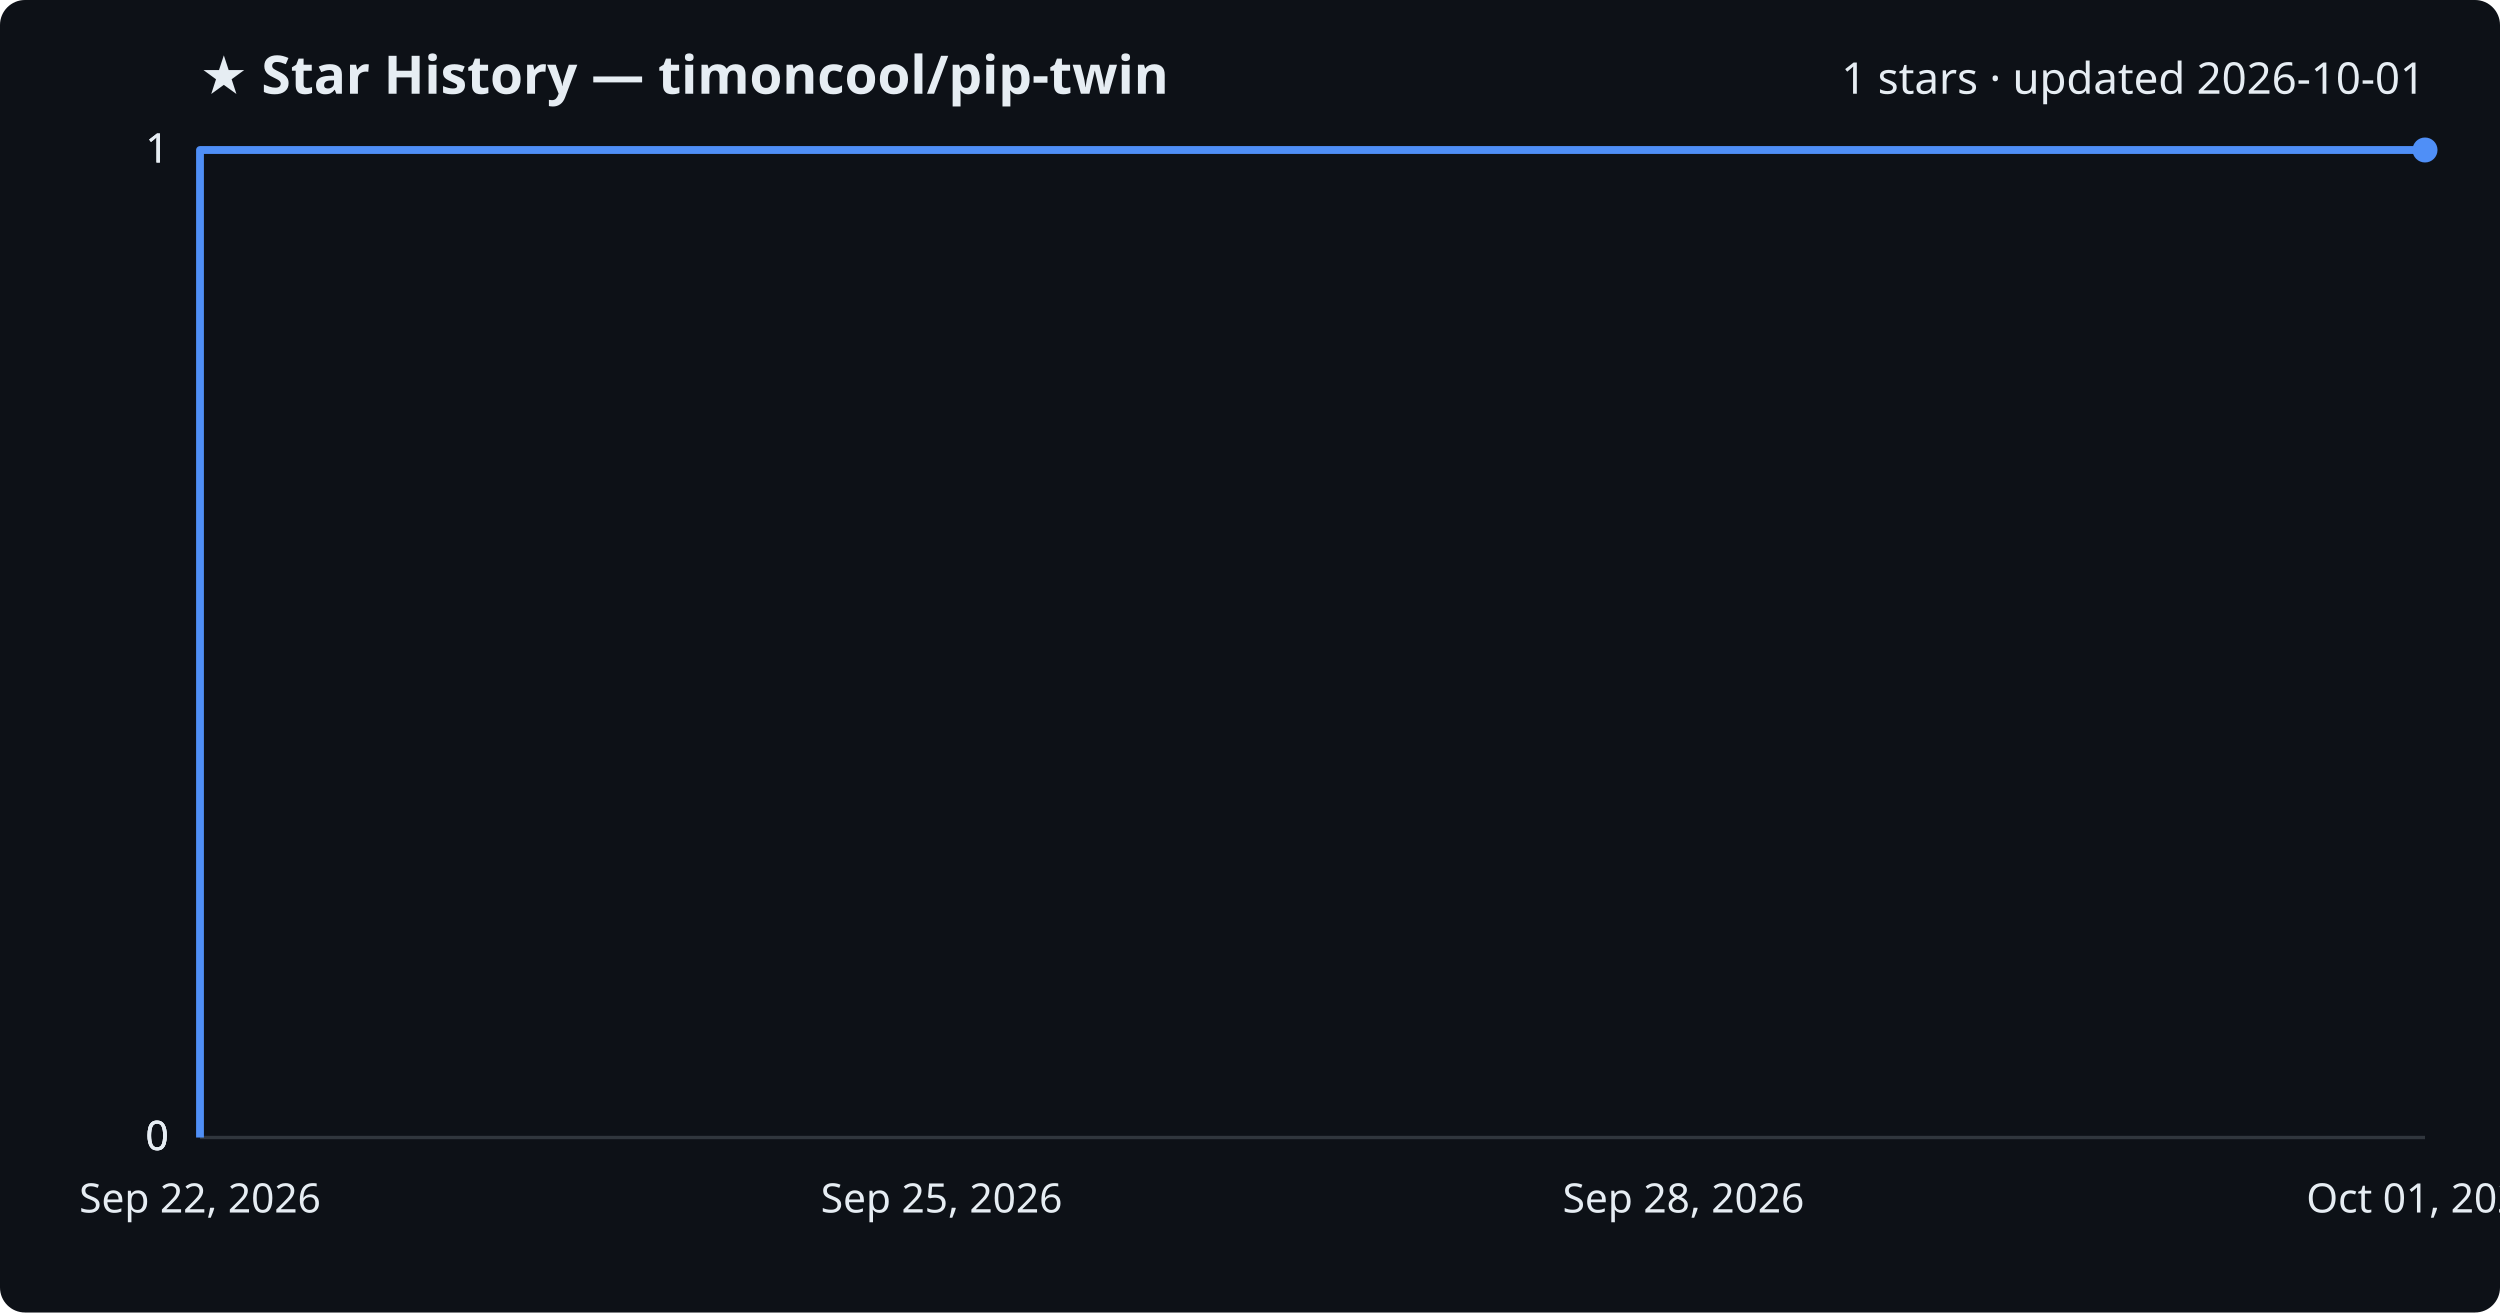
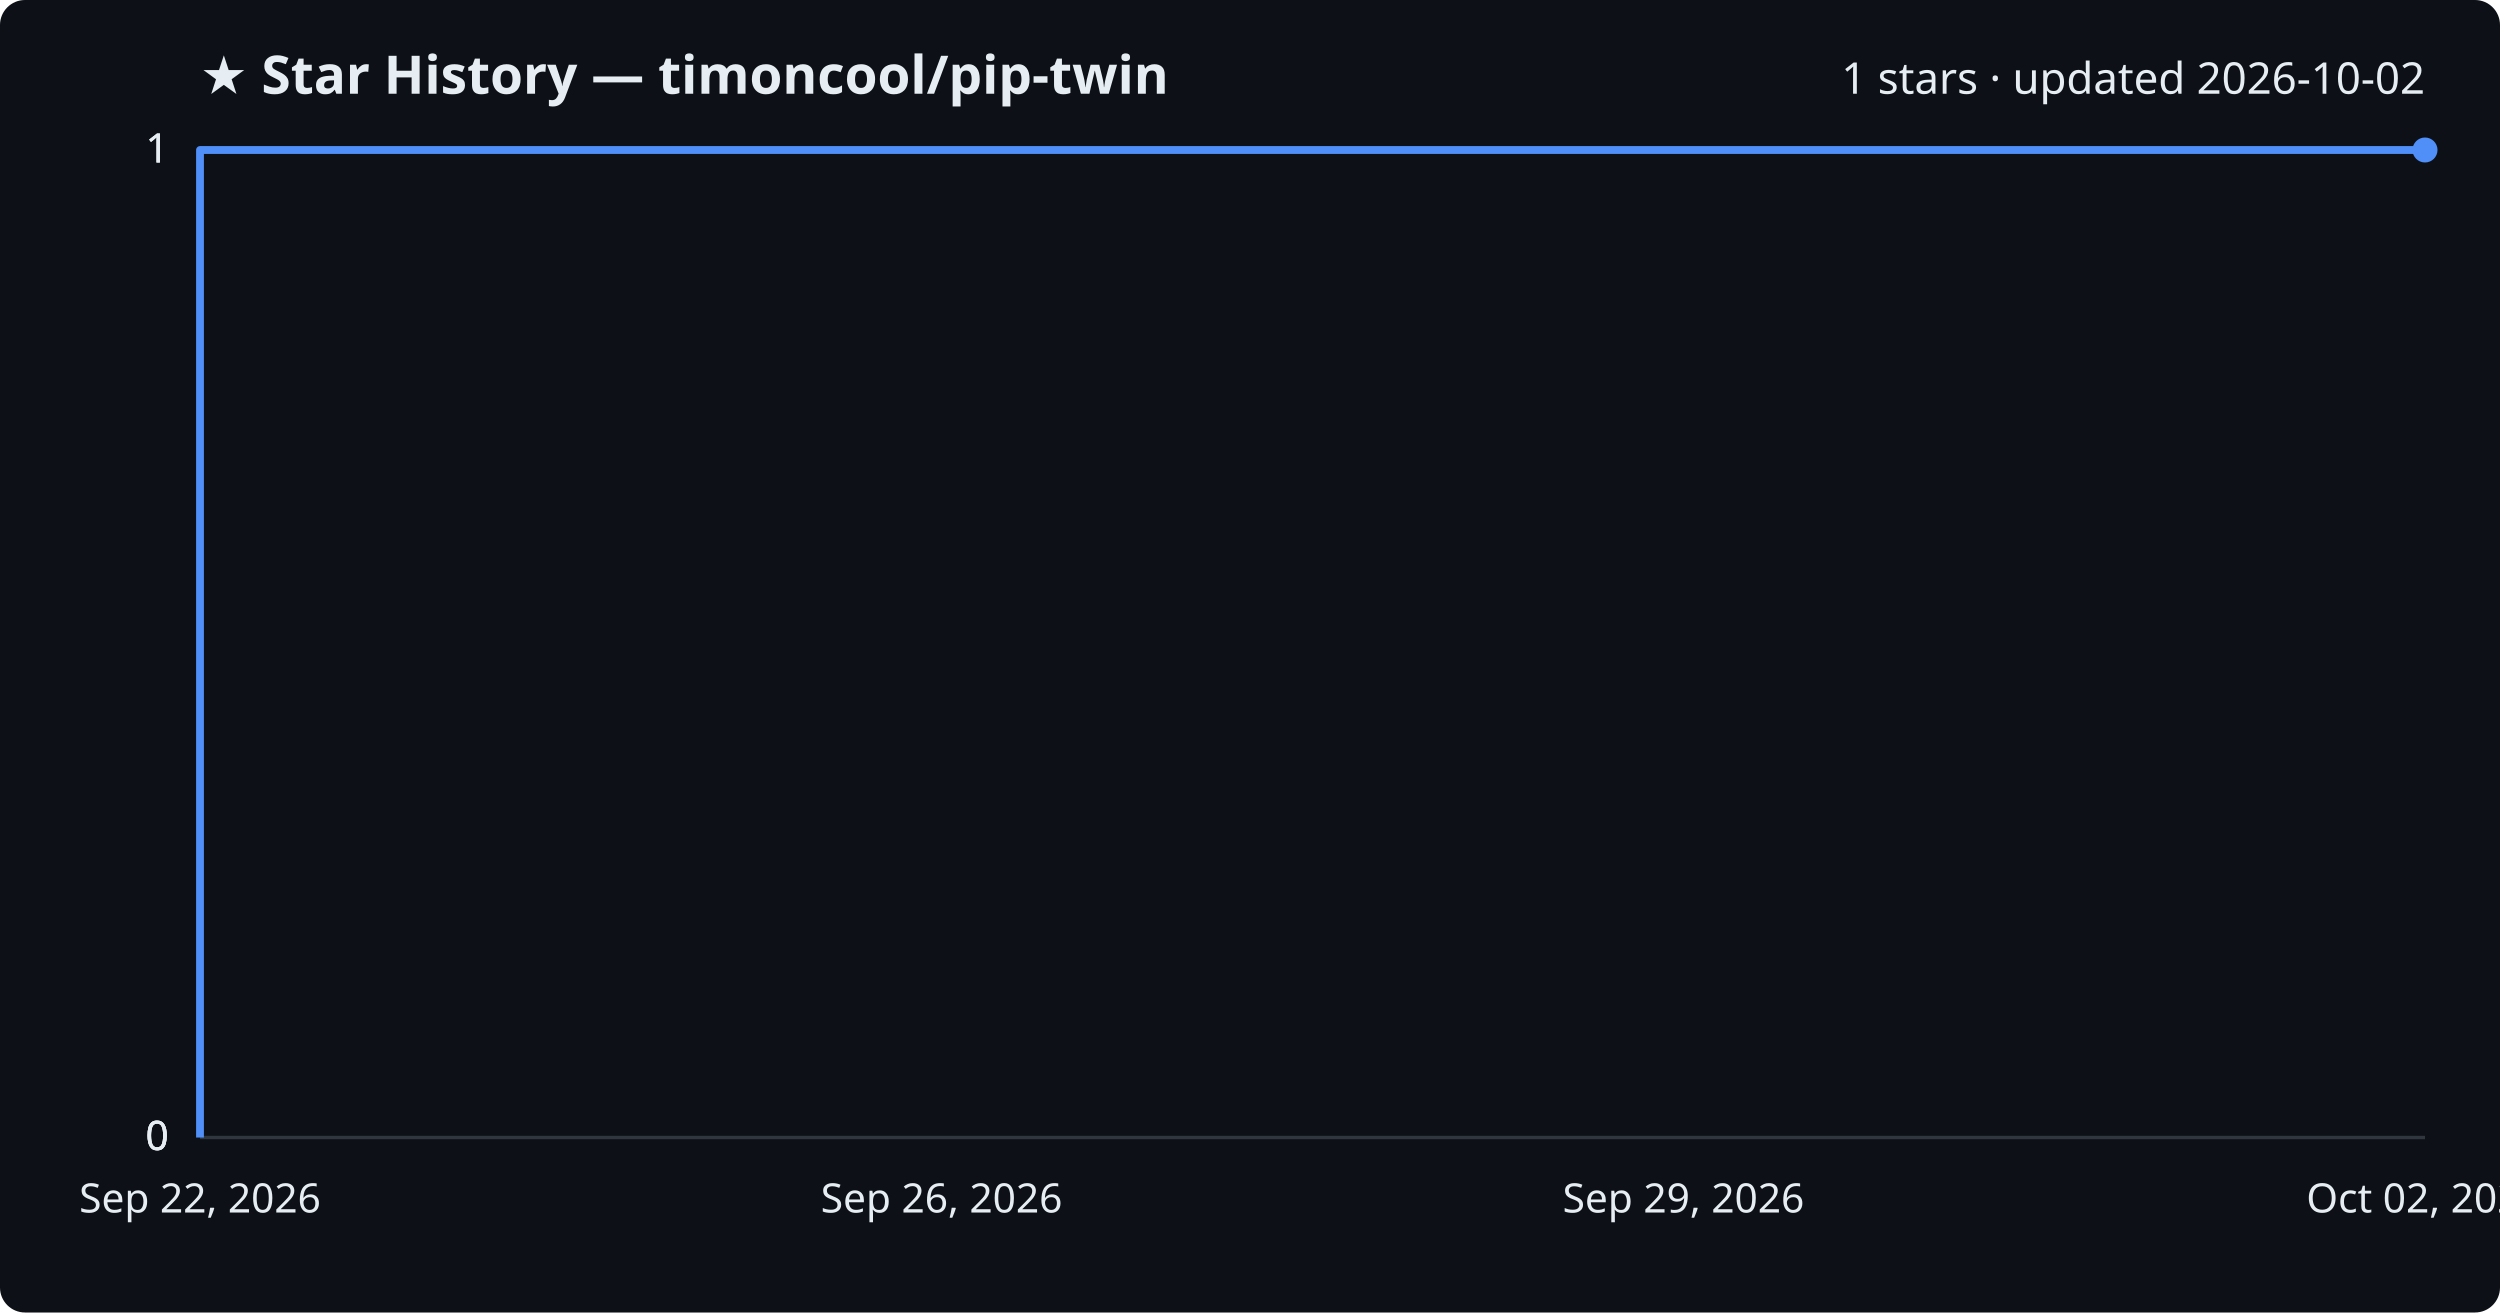
<svg xmlns="http://www.w3.org/2000/svg" viewBox="0 0 800 420" font-family="Segoe UI, sans-serif">
  <rect width="800" height="420" fill="#0d1117" rx="8" />
  <text x="64" y="30" fill="#e6edf3" font-size="17" font-weight="700">★ Star History — timoncool/pip-twin</text>
-   <text x="776" y="30" fill="#e6edf3" font-size="14" text-anchor="end">1 stars · updated 2026-10-01</text>
+   <text x="776" y="30" fill="#e6edf3" font-size="14" text-anchor="end">1 stars · updated 2026-10-02</text>
  <line x1="64" y1="364.0" x2="776" y2="364.0" stroke="#30363d" stroke-width="1" />
  <text x="54" y="368.0" fill="#e6edf3" font-size="13" text-anchor="end">0</text>
  <line x1="64" y1="364.0" x2="776" y2="364.0" stroke="#30363d" stroke-width="1" />
  <text x="54" y="368.0" fill="#e6edf3" font-size="13" text-anchor="end">0</text>
  <line x1="64" y1="364.0" x2="776" y2="364.0" stroke="#30363d" stroke-width="1" />
  <text x="54" y="368.0" fill="#e6edf3" font-size="13" text-anchor="end">0</text>
  <line x1="64" y1="48.0" x2="776" y2="48.0" stroke="#30363d" stroke-width="1" />
  <text x="54" y="52.0" fill="#e6edf3" font-size="13" text-anchor="end">1</text>
  <line x1="64" y1="48.0" x2="776" y2="48.0" stroke="#30363d" stroke-width="1" />
  <text x="54" y="52.0" fill="#e6edf3" font-size="13" text-anchor="end">1</text>
  <path d="M64.0,364.0 L64.0,48.0 L776.0,48.0" fill="none" stroke="#4f8ff7" stroke-width="2.5" stroke-linejoin="round" />
  <circle cx="776.0" cy="48.0" r="4" fill="#4f8ff7" />
  <text x="64.0" y="388" fill="#e6edf3" font-size="13" text-anchor="middle">Sep 22, 2026</text>
-   <text x="301.3" y="388" fill="#e6edf3" font-size="13" text-anchor="middle">Sep 25, 2026</text>
-   <text x="538.7" y="388" fill="#e6edf3" font-size="13" text-anchor="middle">Sep 28, 2026</text>
-   <text x="776.0" y="388" fill="#e6edf3" font-size="13" text-anchor="middle">Oct 01, 2026</text>
+   <text x="301.3" y="388" fill="#e6edf3" font-size="13" text-anchor="middle">Sep 26, 2026</text>
+   <text x="538.7" y="388" fill="#e6edf3" font-size="13" text-anchor="middle">Sep 29, 2026</text>
+   <text x="776.0" y="388" fill="#e6edf3" font-size="13" text-anchor="middle">Oct 02, 2026</text>
</svg>
